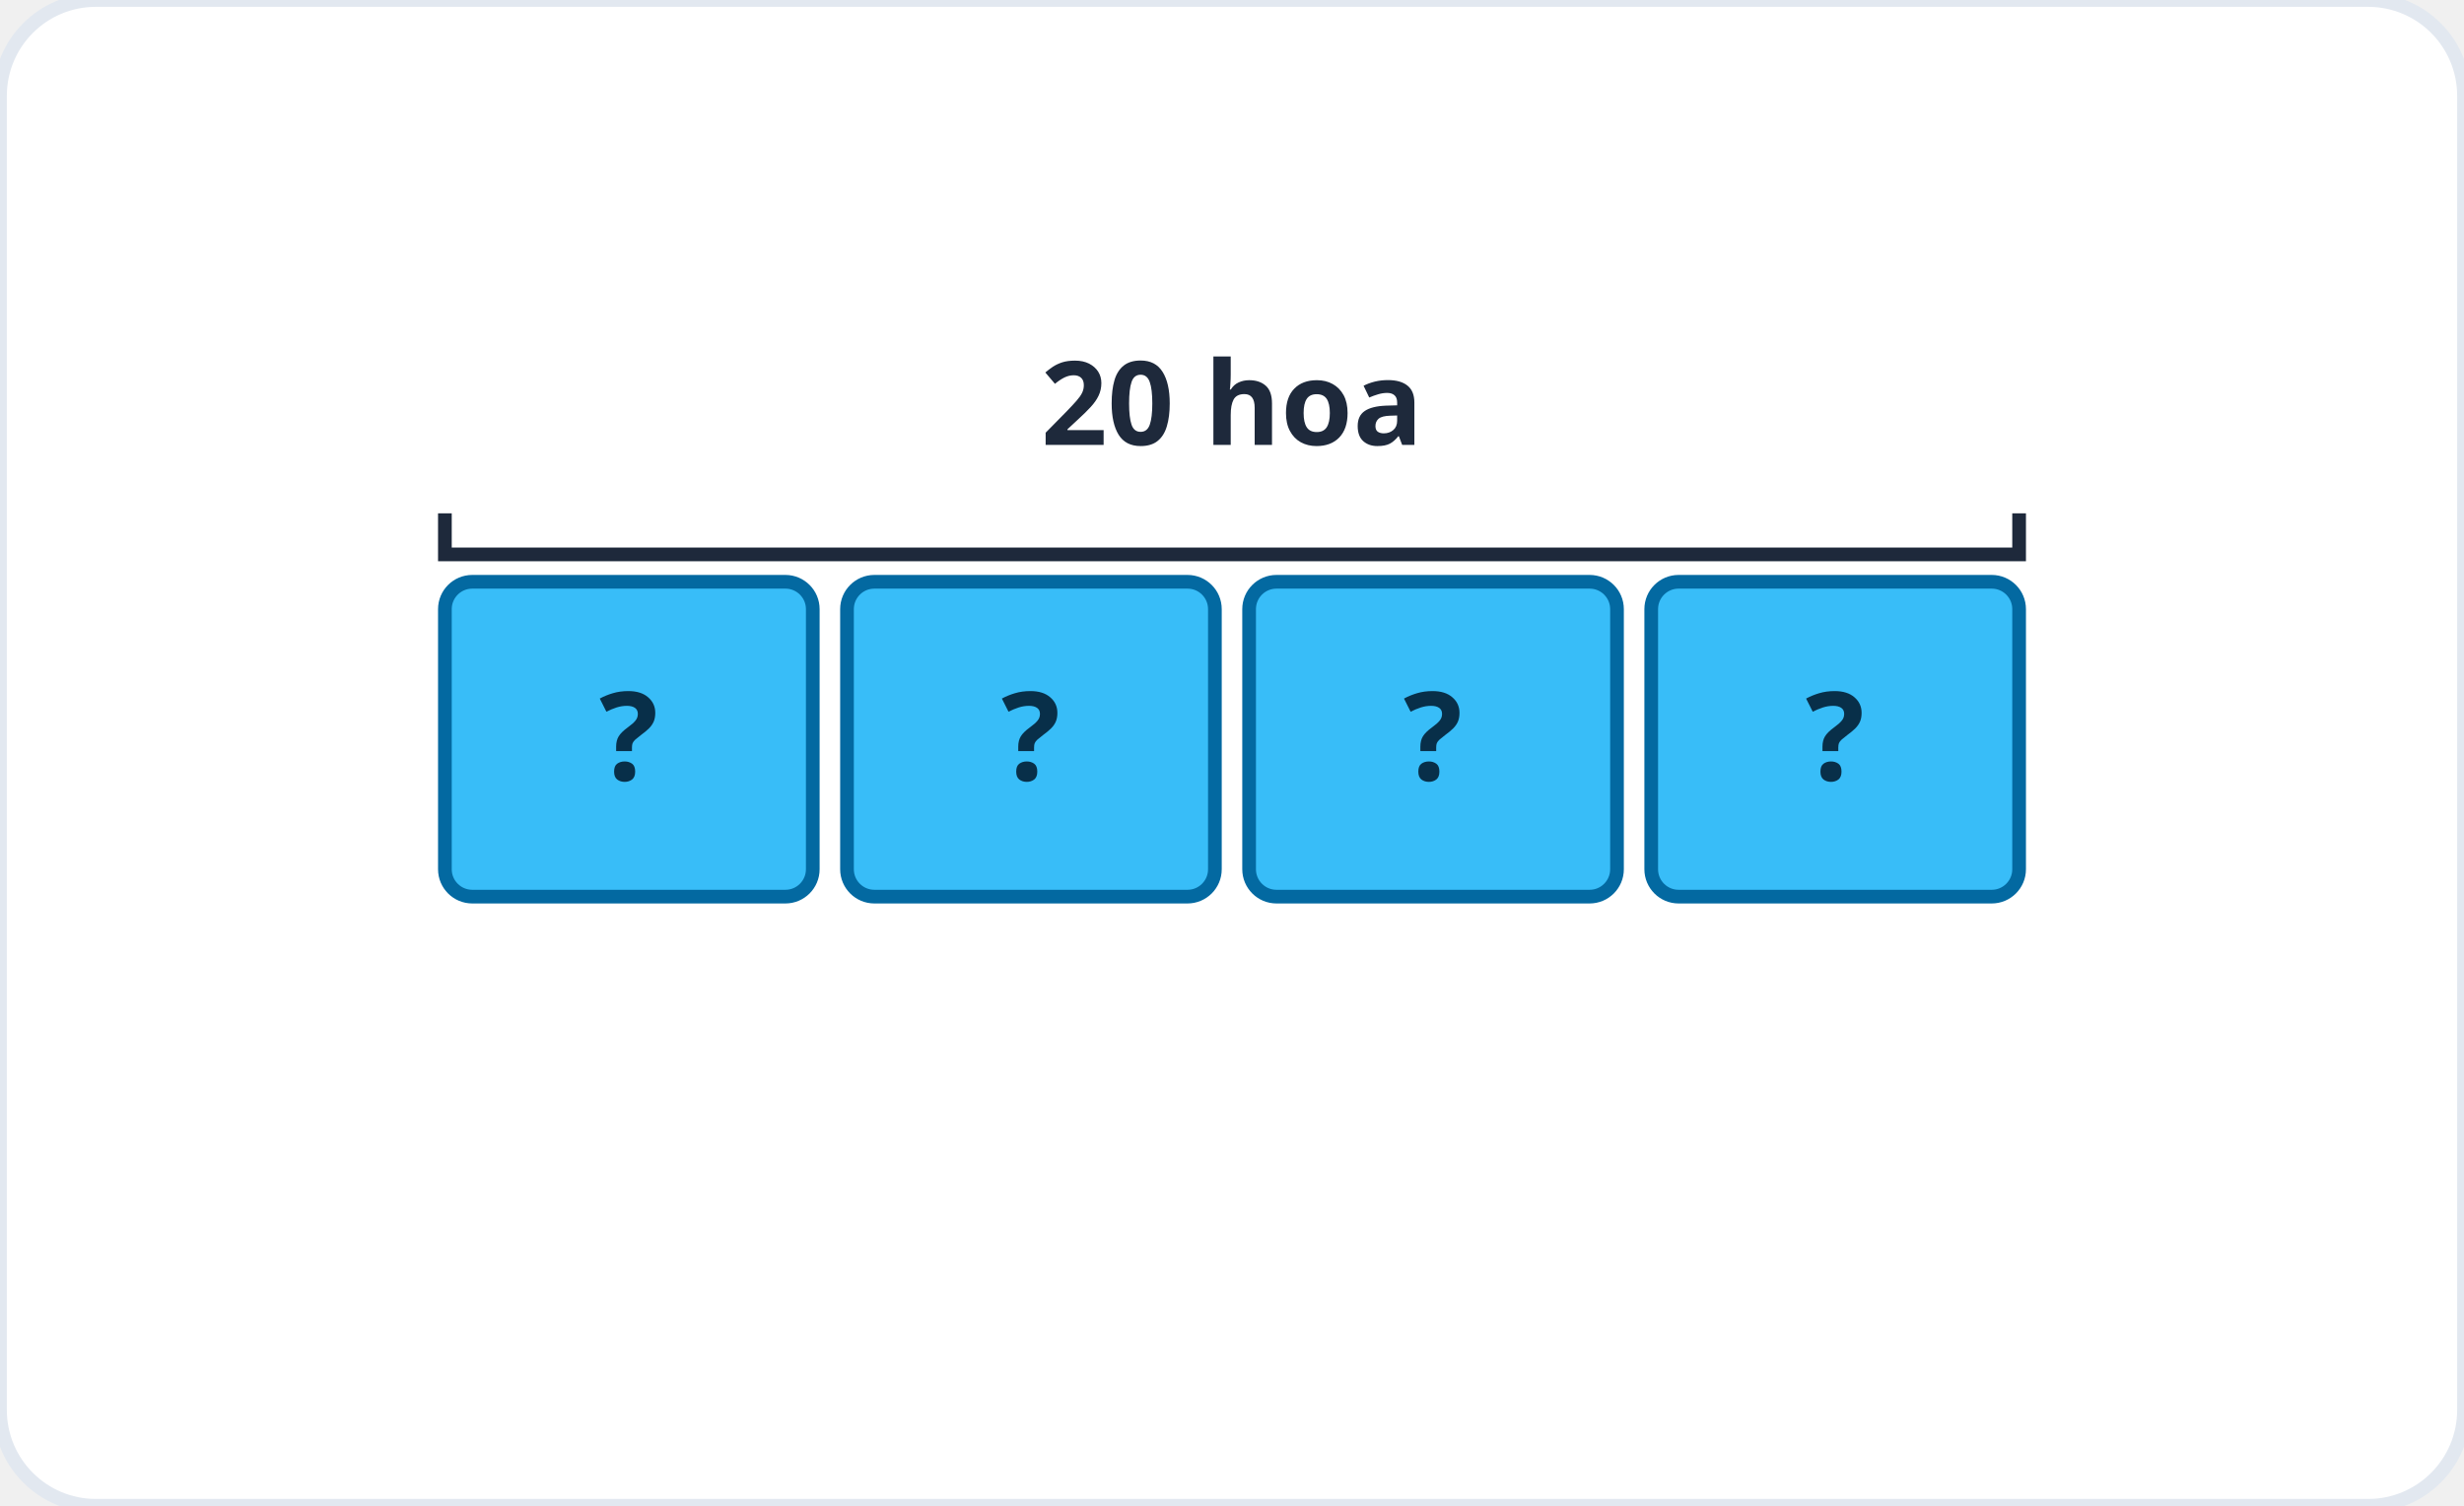
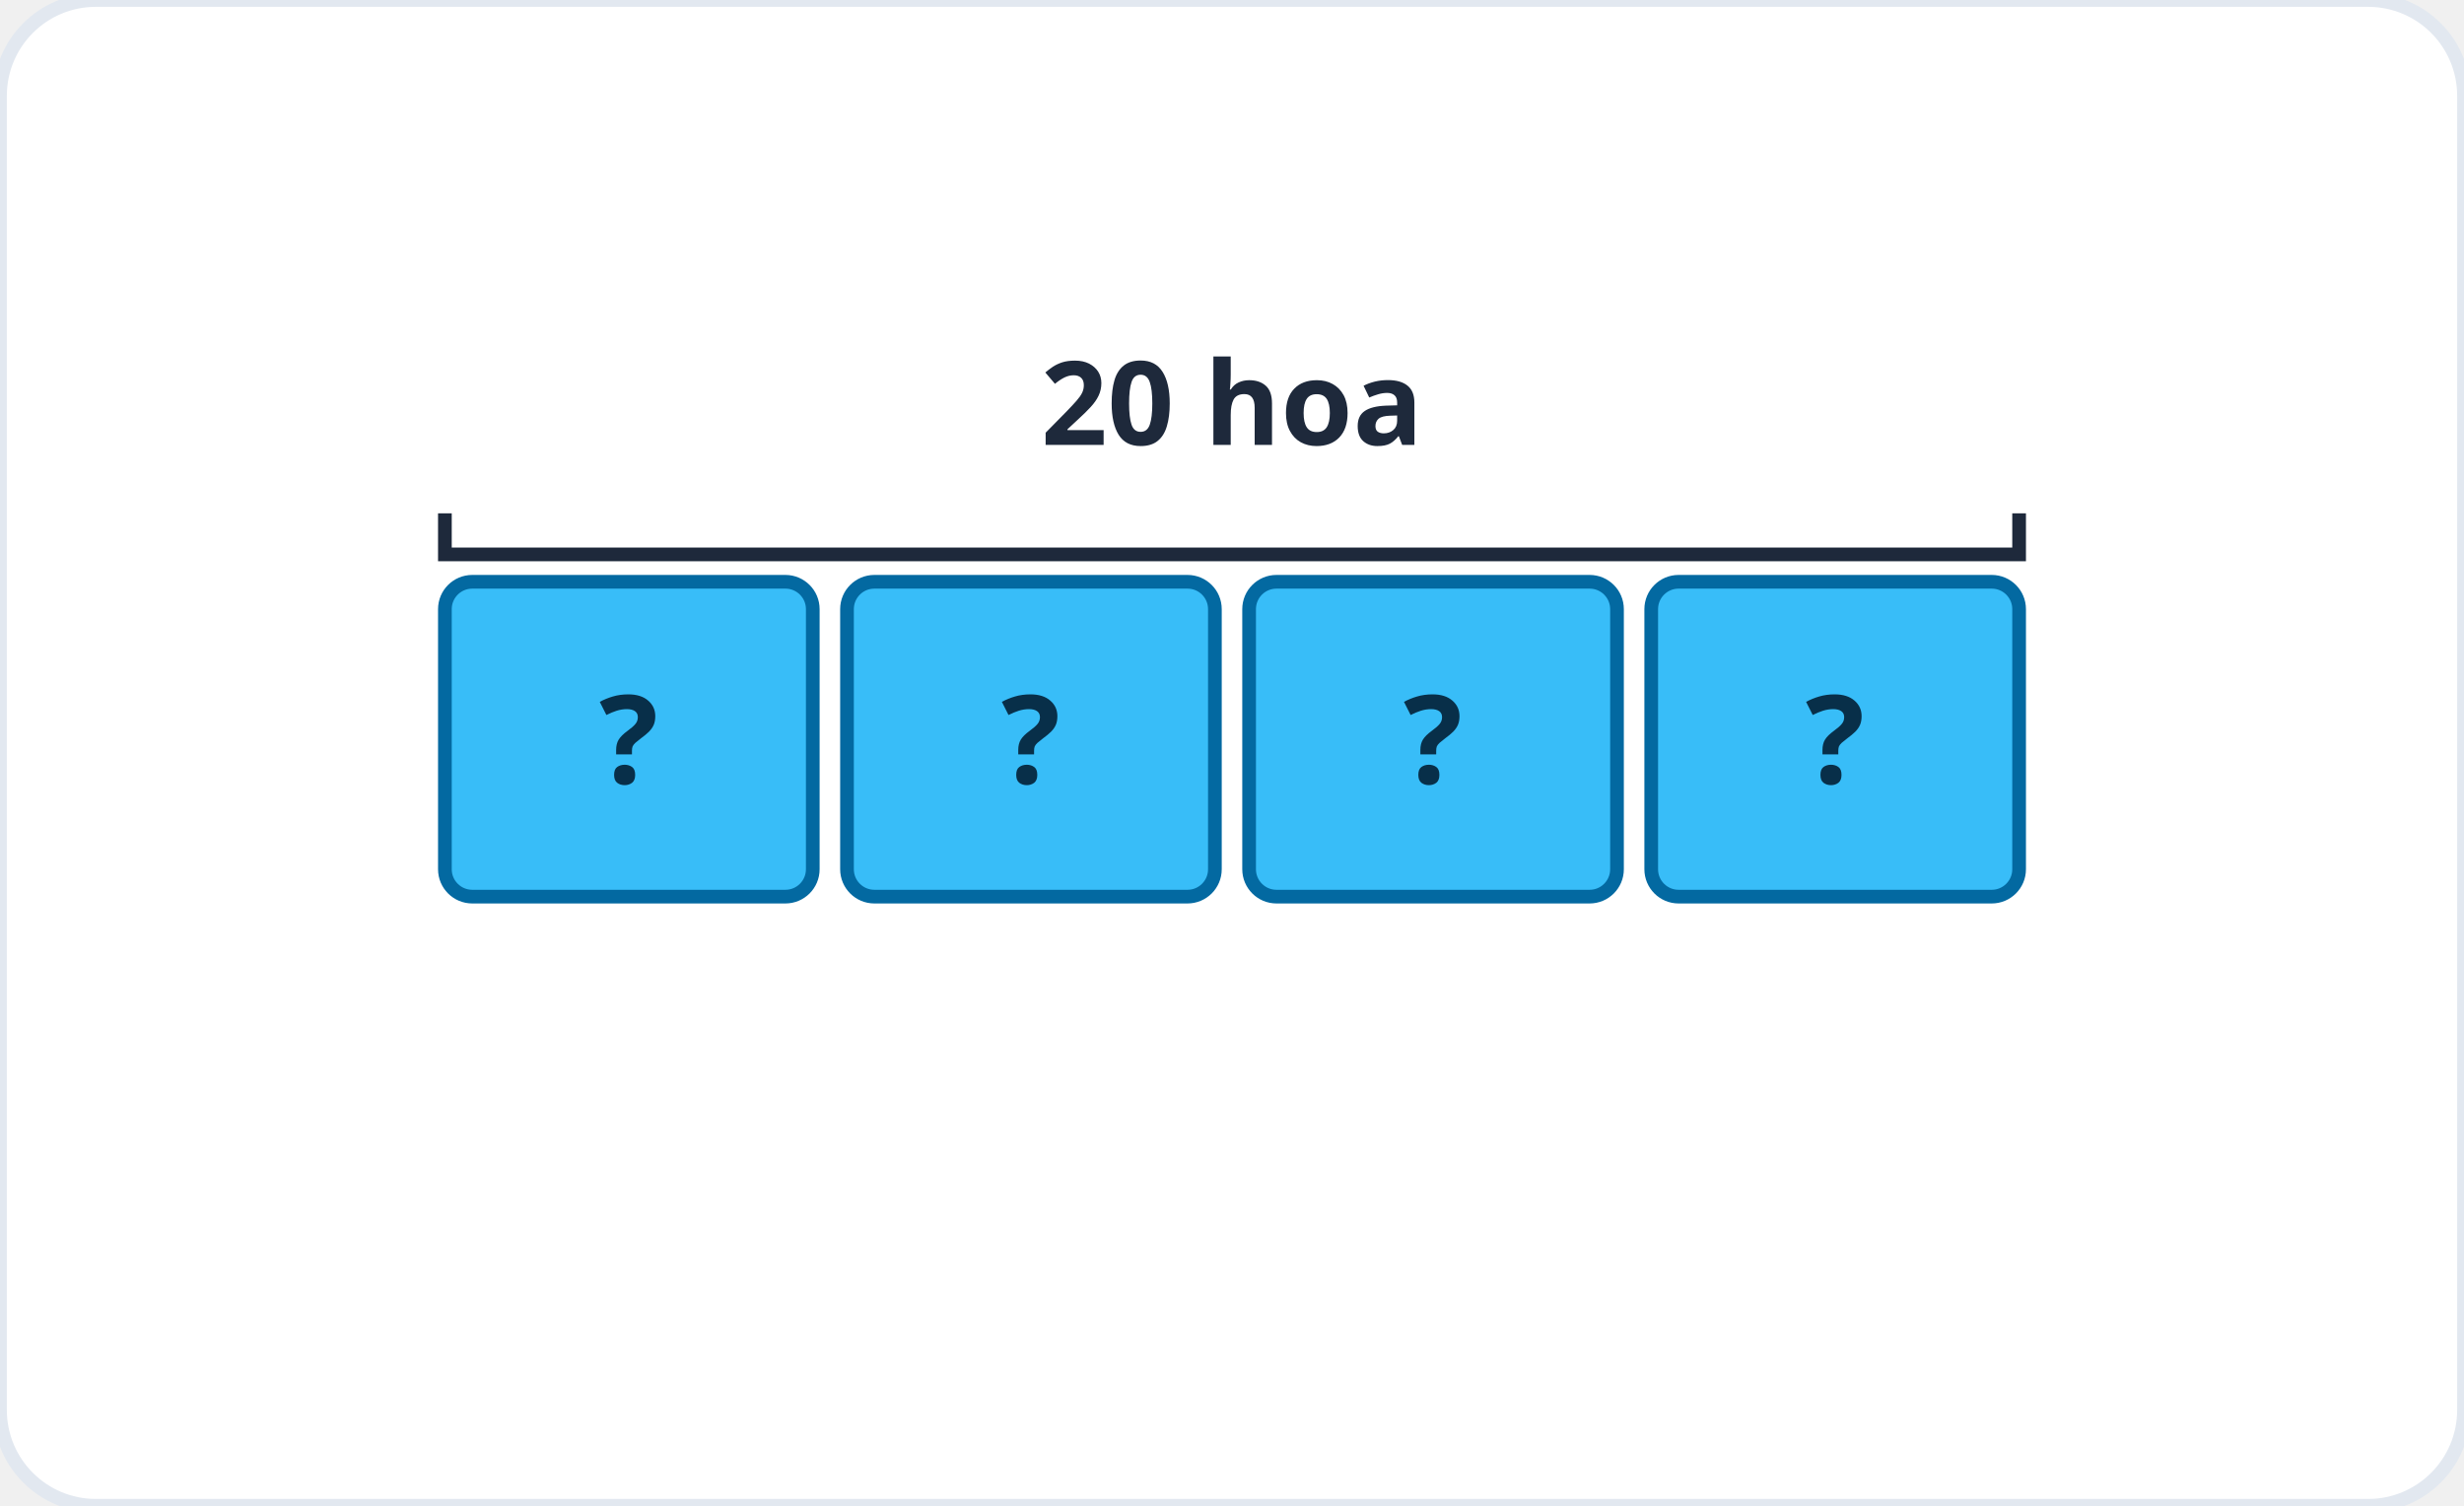
<svg xmlns="http://www.w3.org/2000/svg" viewBox="0 0 360 220" role="img" aria-label="Sơ đồ chia đều: 20 chia 4 phần">
  <rect width="360" height="220" rx="14" fill="#ffffff" stroke="#e2e8f0" stroke-width="2" />
  <rect x="65" y="85" width="53.75" height="46" fill="#38bdf8" stroke="#0369a1" stroke-width="2" rx="4" />
-   <text x="91.875" y="114" font-family="system-ui, sans-serif" font-size="18" font-weight="700" fill="#082f49" text-anchor="middle">?</text>
+   <text x="91.875" y="114.48" font-family="system-ui, sans-serif" font-size="18" font-weight="700" fill="#082f49" text-anchor="middle">?</text>
  <rect x="123.75" y="85" width="53.75" height="46" fill="#38bdf8" stroke="#0369a1" stroke-width="2" rx="4" />
-   <text x="150.625" y="114" font-family="system-ui, sans-serif" font-size="18" font-weight="700" fill="#082f49" text-anchor="middle">?</text>
+   <text x="150.625" y="114.48" font-family="system-ui, sans-serif" font-size="18" font-weight="700" fill="#082f49" text-anchor="middle">?</text>
  <rect x="182.5" y="85" width="53.75" height="46" fill="#38bdf8" stroke="#0369a1" stroke-width="2" rx="4" />
-   <text x="209.375" y="114" font-family="system-ui, sans-serif" font-size="18" font-weight="700" fill="#082f49" text-anchor="middle">?</text>
+   <text x="209.375" y="114.48" font-family="system-ui, sans-serif" font-size="18" font-weight="700" fill="#082f49" text-anchor="middle">?</text>
  <rect x="241.25" y="85" width="53.75" height="46" fill="#38bdf8" stroke="#0369a1" stroke-width="2" rx="4" />
-   <text x="268.125" y="114" font-family="system-ui, sans-serif" font-size="18" font-weight="700" fill="#082f49" text-anchor="middle">?</text>
+   <text x="268.125" y="114.48" font-family="system-ui, sans-serif" font-size="18" font-weight="700" fill="#082f49" text-anchor="middle">?</text>
  <path d="M65 75 v6 h230 v-6" fill="none" stroke="#1e293b" stroke-width="2" />
  <text x="180" y="65" font-family="system-ui, sans-serif" font-size="17" font-weight="600" fill="#1e293b" text-anchor="middle">20 hoa</text>
</svg>
